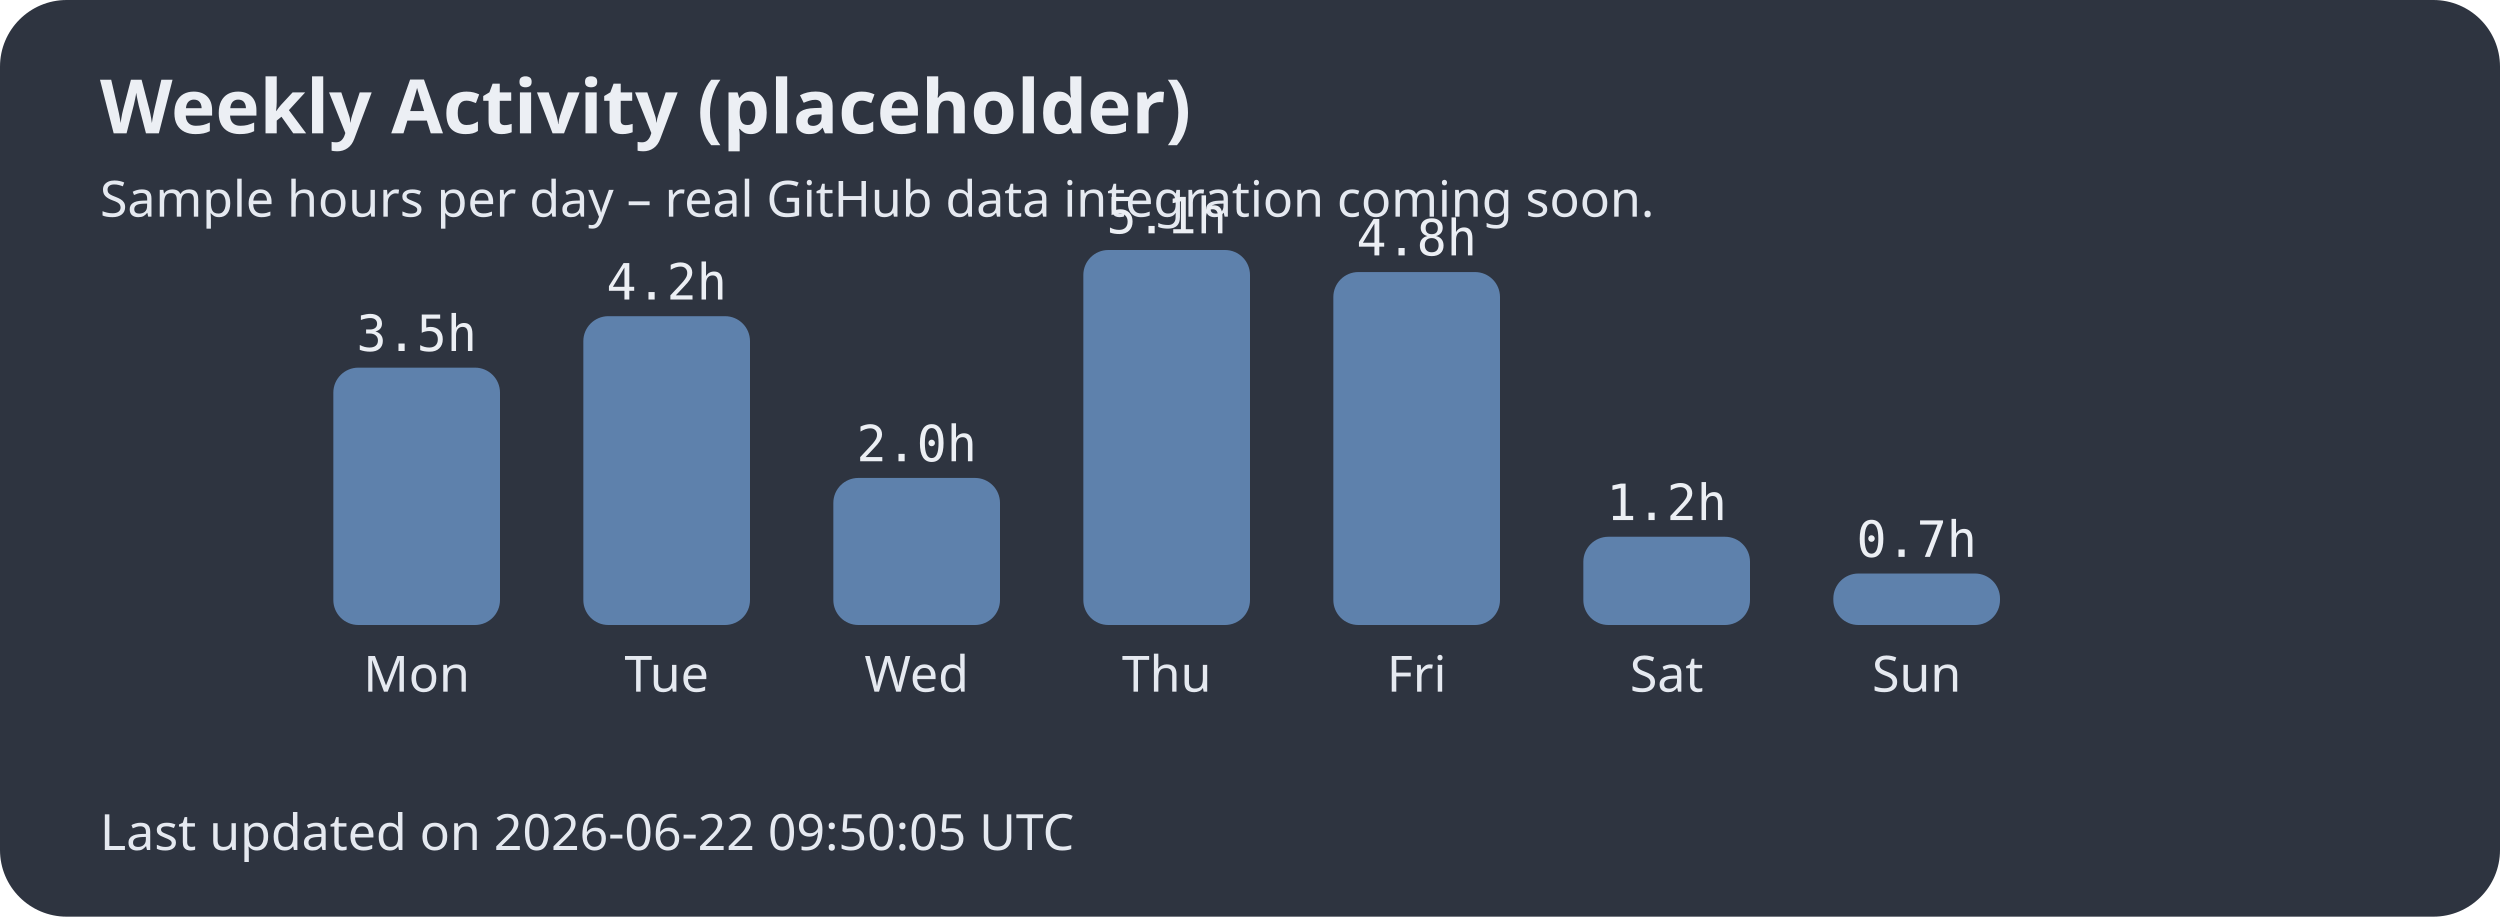
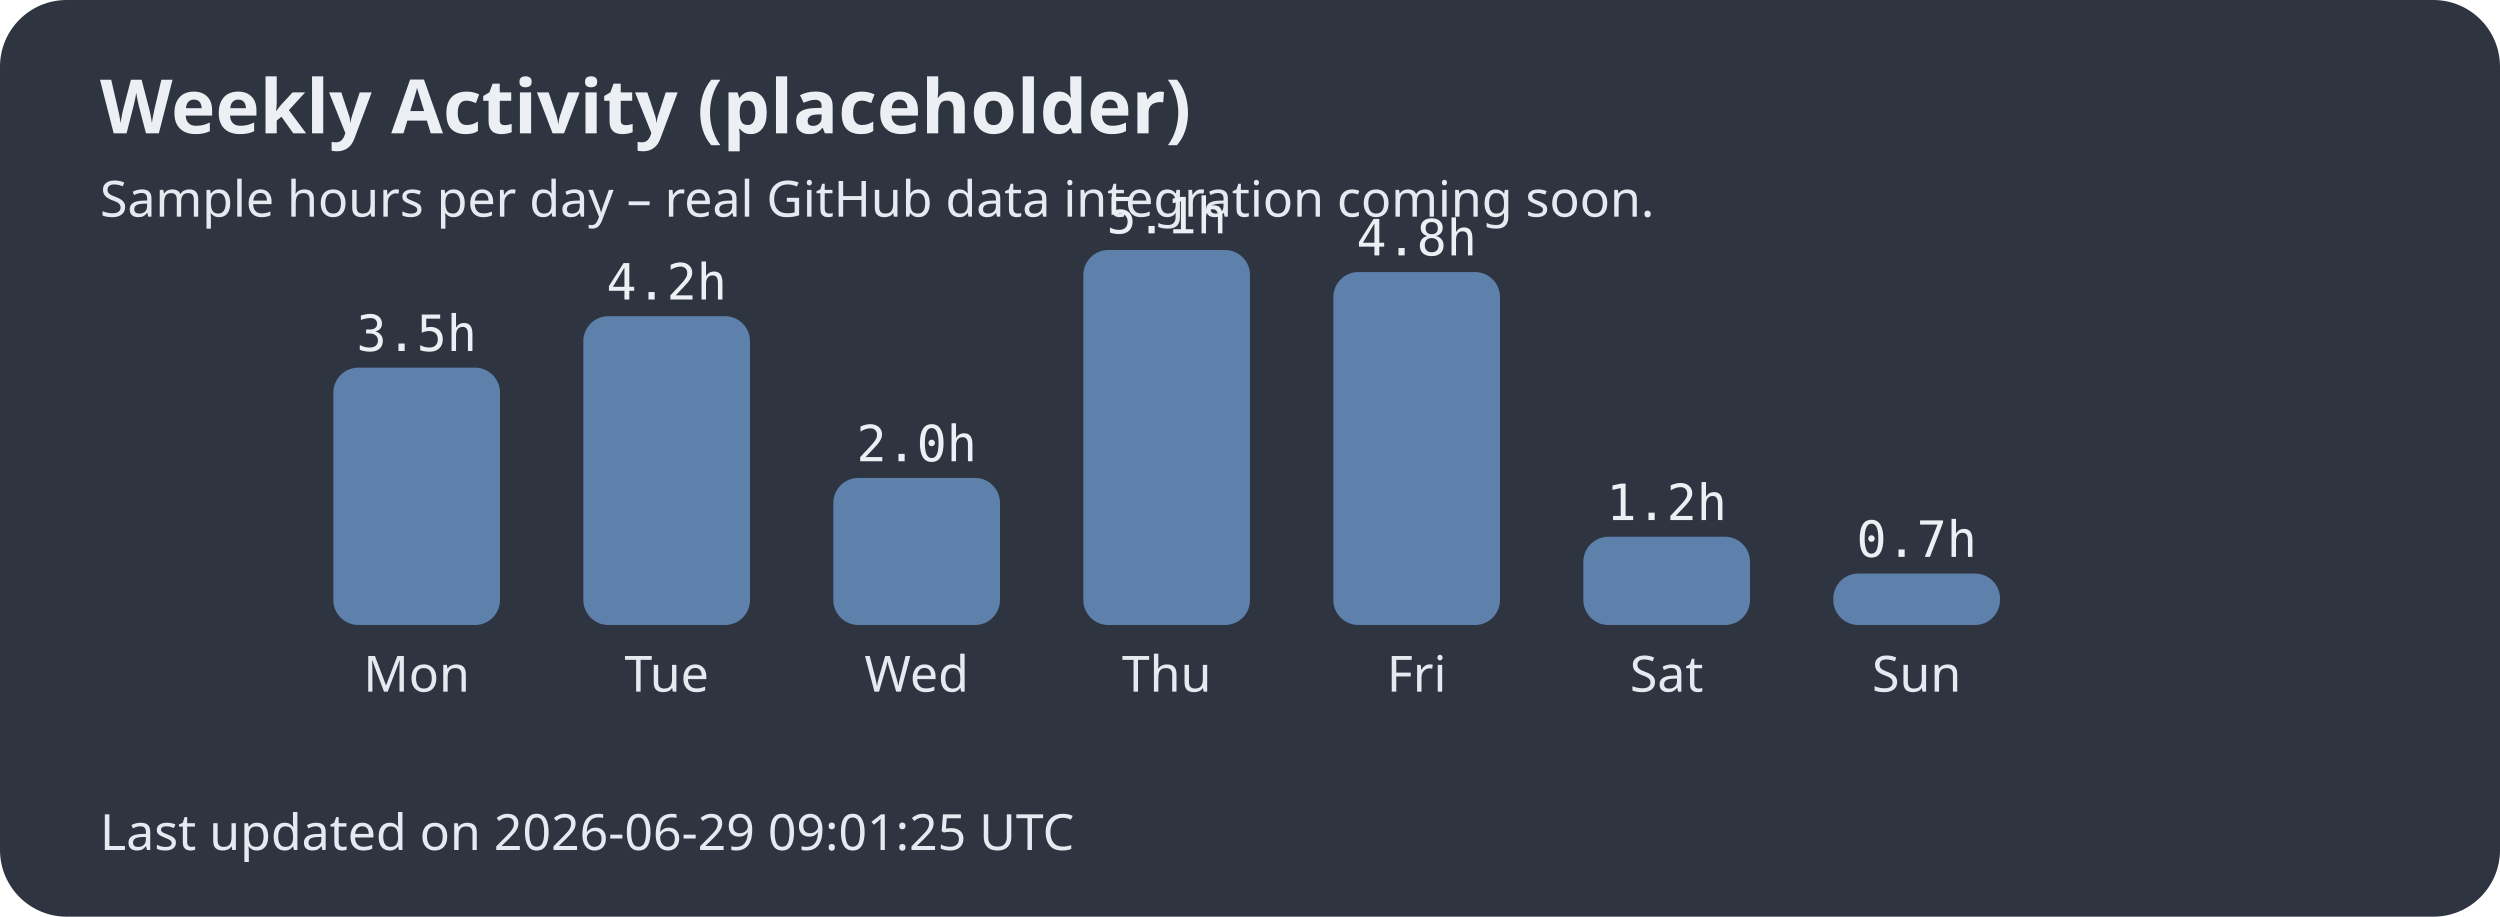
<svg xmlns="http://www.w3.org/2000/svg" width="600" height="220">
  <style>.title{font:bold 18px sans-serif;fill:#eceff4;}.label{font:12px sans-serif;fill:#e5e9f0;}.hours{font:12px monospace;fill:#eceff4;}</style>
  <rect width="100%" height="100%" fill="#2e3440" rx="16" />
  <text x="24" y="32" class="title">Weekly Activity (placeholder)</text>
  <text x="24" y="52" class="label">Sample hours per day – real GitHub data integration coming soon.</text>
  <rect x="80" y="88.235" width="40" height="61.765" rx="6" fill="#5e81ac" />
  <text x="100.0" y="166" text-anchor="middle" class="label">Mon</text>
  <text x="100.0" y="84.235" text-anchor="middle" class="hours">3.5h</text>
  <rect x="140" y="75.882" width="40" height="74.118" rx="6" fill="#5e81ac" />
  <text x="160.0" y="166" text-anchor="middle" class="label">Tue</text>
  <text x="160.0" y="71.882" text-anchor="middle" class="hours">4.2h</text>
  <rect x="200" y="114.706" width="40" height="35.294" rx="6" fill="#5e81ac" />
  <text x="220.0" y="166" text-anchor="middle" class="label">Wed</text>
  <text x="220.0" y="110.706" text-anchor="middle" class="hours">2.0h</text>
  <rect x="260" y="60.0" width="40" height="90.0" rx="6" fill="#5e81ac" />
  <text x="280.0" y="166" text-anchor="middle" class="label">Thu</text>
  <text x="280.0" y="56.0" text-anchor="middle" class="hours">5.1h</text>
  <rect x="320" y="65.294" width="40" height="84.706" rx="6" fill="#5e81ac" />
  <text x="340.0" y="166" text-anchor="middle" class="label">Fri</text>
  <text x="340.0" y="61.294" text-anchor="middle" class="hours">4.8h</text>
  <rect x="380" y="128.824" width="40" height="21.176" rx="6" fill="#5e81ac" />
  <text x="400.0" y="166" text-anchor="middle" class="label">Sat</text>
  <text x="400.0" y="124.824" text-anchor="middle" class="hours">1.2h</text>
  <rect x="440" y="137.647" width="40" height="12.353" rx="6" fill="#5e81ac" />
  <text x="460.0" y="166" text-anchor="middle" class="label">Sun</text>
  <text x="460.0" y="133.647" text-anchor="middle" class="hours">0.7h</text>
-   <text x="24" y="204" class="label">Last updated on 2026-06-22 09:50:05 UTC</text>
+   <text x="24" y="204" class="label">Last updated on 2026-06-29 09:01:25 UTC</text>
</svg>
